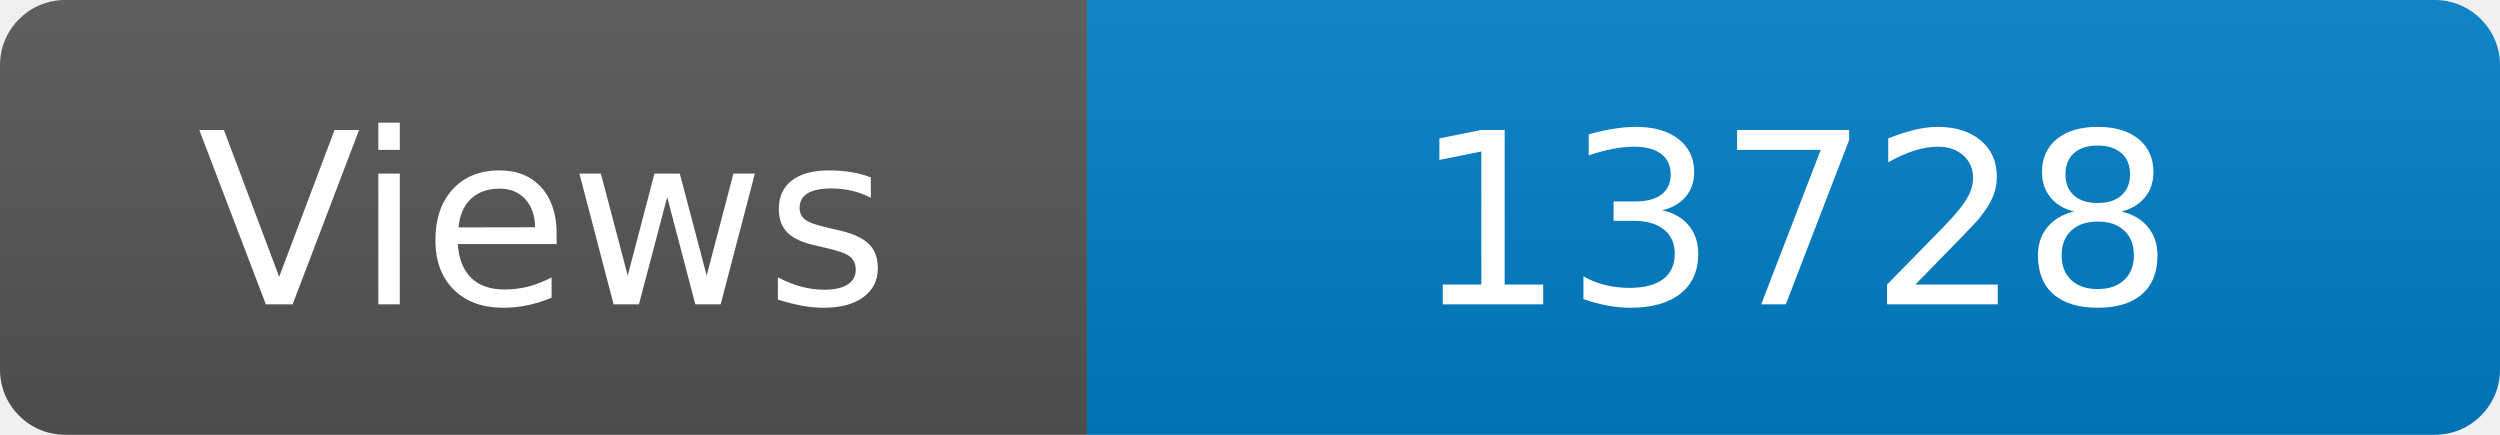
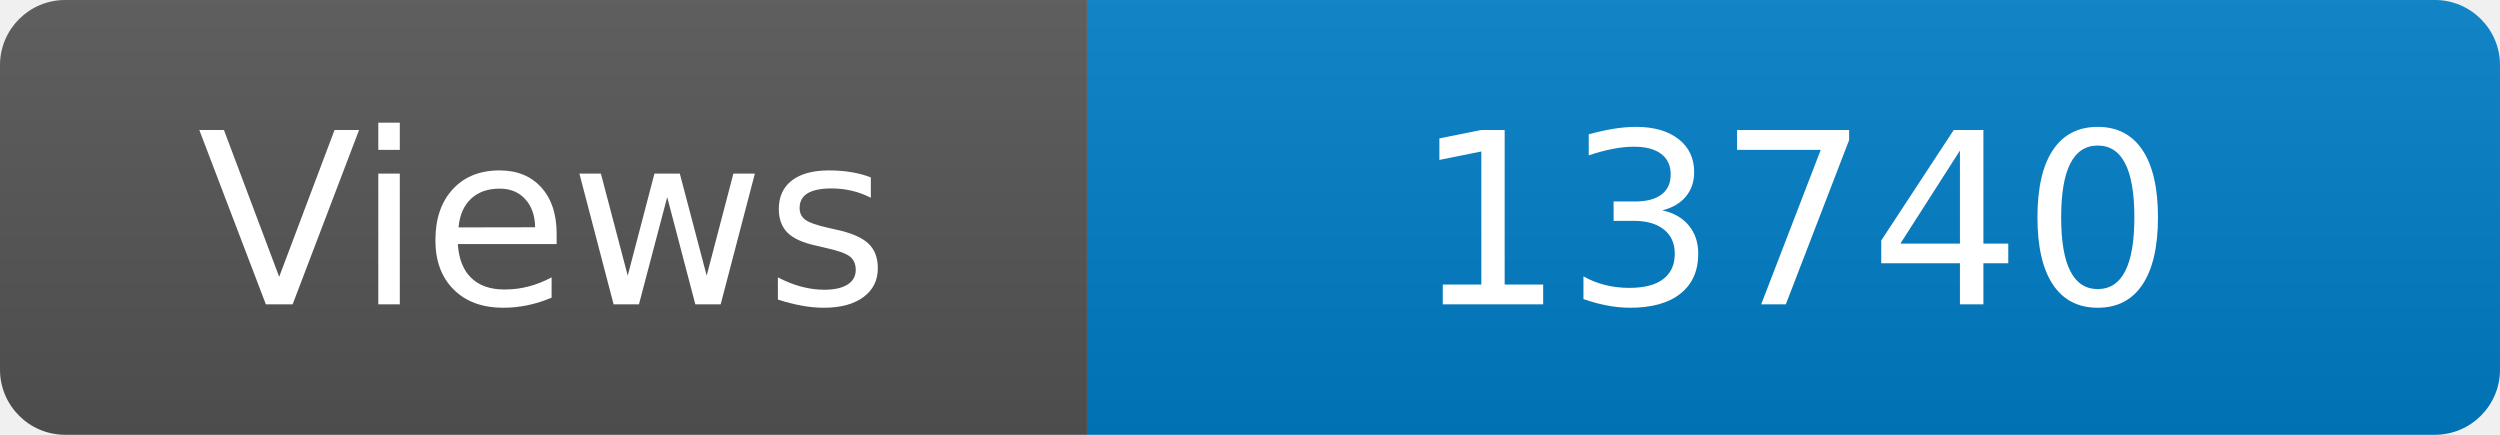
<svg xmlns="http://www.w3.org/2000/svg" width="115" height="20" role="img" aria-label="Maintained?: yes">
  <linearGradient id="s" x2="0" y2="100%">
    <stop offset="0" stop-color="#bbb" stop-opacity=".1" />
    <stop offset="1" stop-opacity=".1" />
  </linearGradient>
  <clipPath id="r">
    <rect width="115" height="20" rx="3" fill="#fff" />
  </clipPath>
  <g clip-path="url(#r)">
    <rect width="50" height="20" fill="#555" />
    <rect x="50" width="160" height="20" fill="#007ec6" />
    <rect width="115" height="20" fill="url(#s)" />
  </g>
  <g fill="#fff" text-anchor="middle" font-family="Verdana,Geneva,DejaVu Sans,sans-serif" font-size="110">
    <text x="250" y="140" transform="scale(.1)" fill="#fff">Views</text>
-     <text x="825" y="140" transform="scale(.1)" fill="#fff">13728</text>
+     <text x="825" y="140" transform="scale(.1)" fill="#fff">13740</text>
  </g>
</svg>
